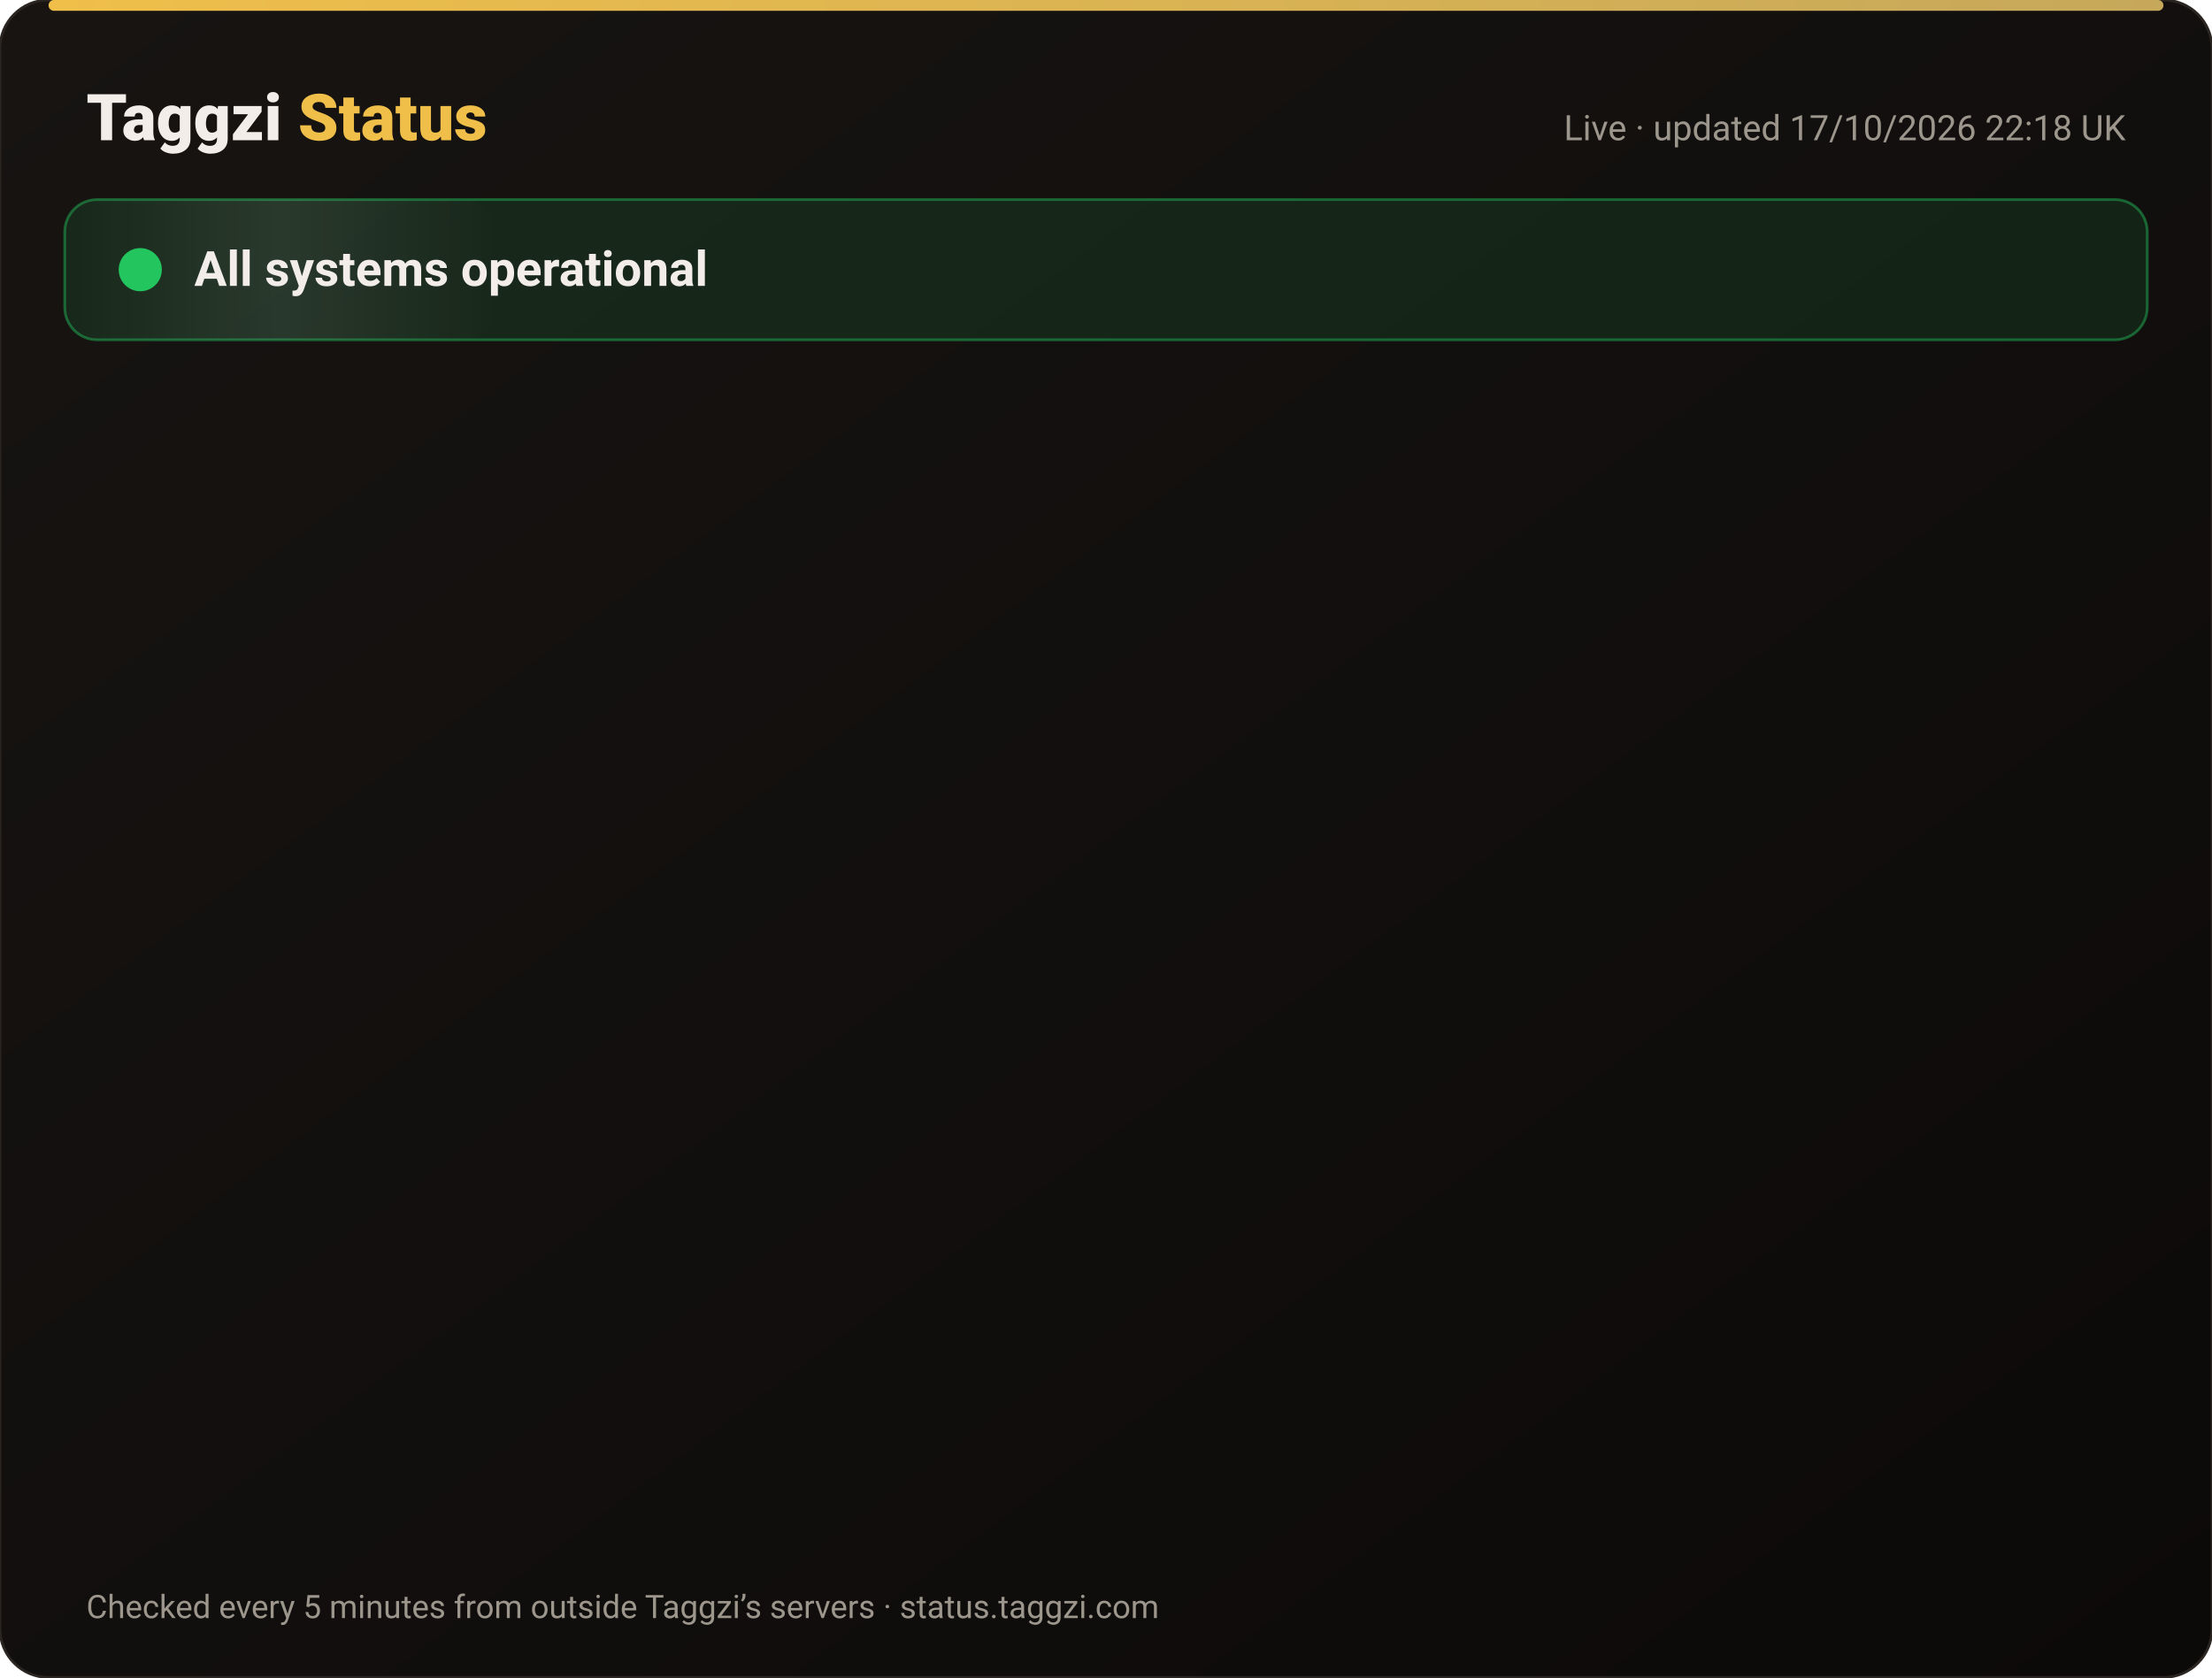
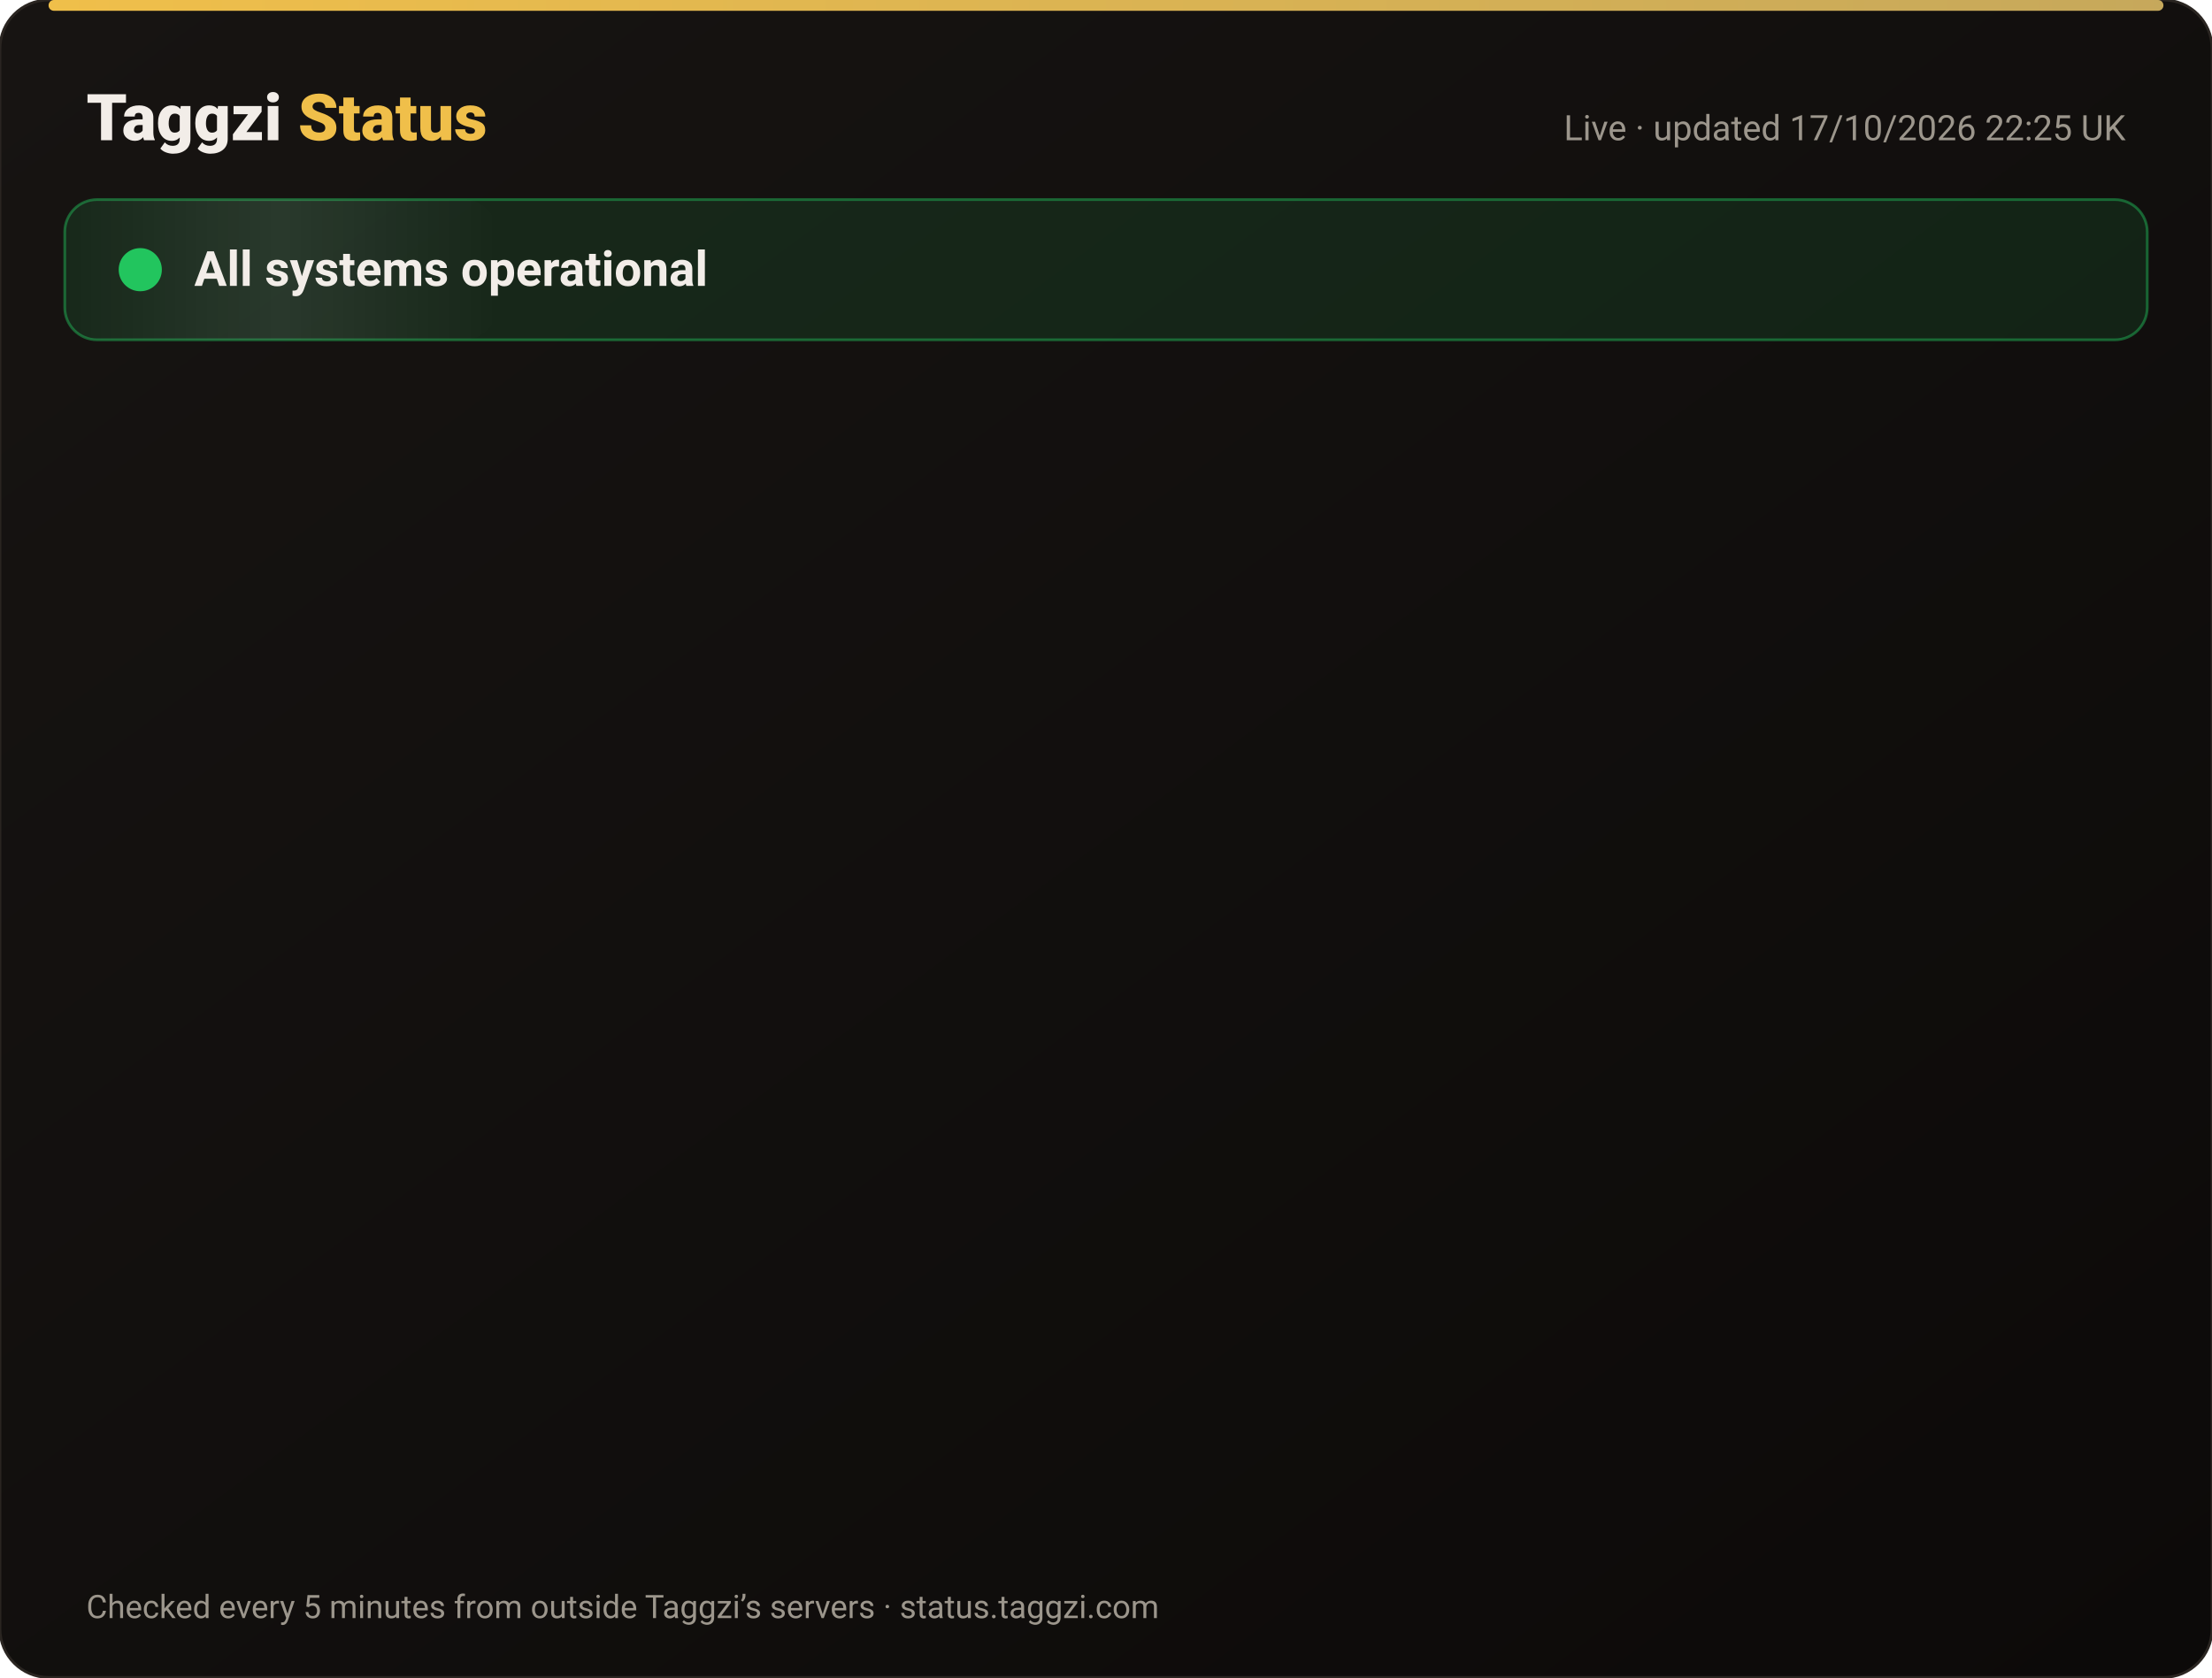
<svg xmlns="http://www.w3.org/2000/svg" width="820" height="622" viewBox="0 0 820 622" font-family="-apple-system,Segoe UI,Roboto,Helvetica,Arial,sans-serif">
  <defs>
    <linearGradient id="bg" x1="0" y1="0" x2="1" y2="1">
      <stop offset="0" stop-color="#171412" />
      <stop offset="1" stop-color="#0C0A09" />
    </linearGradient>
    <linearGradient id="gold" x1="0" x2="1">
      <stop offset="0" stop-color="#F0BF4A" />
      <stop offset="1" stop-color="#c6a85b" />
    </linearGradient>
    <linearGradient id="shine" x1="0" x2="1">
      <stop offset="0" stop-color="#fff" stop-opacity="0" />
      <stop offset=".5" stop-color="#fff" stop-opacity=".08" />
      <stop offset="1" stop-color="#fff" stop-opacity="0" />
    </linearGradient>
  </defs>
  <rect width="820" height="622" rx="18" fill="url(#bg)" stroke="#2a2521" />
  <rect x="18" y="0" width="784" height="4" rx="2" fill="url(#gold)" />
  <text x="32" y="52" font-size="24" font-weight="800" fill="#F2EDE8">Taggzi <tspan fill="#F0BF4A">Status</tspan>
  </text>
-   <text x="788" y="52" font-size="13" fill="#9C968C" text-anchor="end">Live · updated 17/10/2026 22:18 UK</text>
+   <text x="788" y="52" font-size="13" fill="#9C968C" text-anchor="end">Live · updated 17/10/2026 22:25 UK</text>
  <rect x="24" y="74" width="772" height="52" rx="12" fill="#22c55e" fill-opacity=".12" stroke="#22c55e" stroke-opacity=".45" />
  <rect x="24" y="74" width="160" height="52" rx="12" fill="url(#shine)">
    <animate attributeName="x" from="-160" to="820" dur="4s" repeatCount="indefinite" />
  </rect>
  <circle cx="52" cy="100" r="7" fill="#22c55e" />
  <circle cx="52" cy="100" r="7" fill="none" stroke="#22c55e" stroke-width="2">
    <animate attributeName="r" values="7;15;7" dur="2s" repeatCount="indefinite" />
    <animate attributeName="opacity" values=".9;0;.9" dur="2s" repeatCount="indefinite" />
  </circle>
  <text x="72" y="106" font-size="18" font-weight="700" fill="#F2EDE8">All systems operational</text>
  <g opacity="0">
    <animate attributeName="opacity" from="0" to="1" begin="0.00s" dur=".6s" fill="freeze" />
    <line x1="32" y1="188" x2="788" y2="188" stroke="#2a2521" />
    <circle cx="44" cy="166" r="6" fill="#22c55e">
      <animate attributeName="opacity" values="1;.45;1" dur="2.4s" begin="0.00s" repeatCount="indefinite" />
    </circle>
    <text x="62" y="171" font-size="15" font-weight="650" fill="#F2EDE8">Website</text>
    <text x="630" y="171" font-size="13" fill="#9C968C" text-anchor="end">100.00% uptime</text>
    <rect x="648" y="154" width="140" height="24" rx="12" fill="#22c55e" fill-opacity=".14" stroke="#22c55e" stroke-opacity=".5" />
    <text x="718" y="171" font-size="12" font-weight="700" fill="#22c55e" text-anchor="middle">Operational</text>
  </g>
  <g opacity="0">
    <animate attributeName="opacity" from="0" to="1" begin="0.15s" dur=".6s" fill="freeze" />
    <line x1="32" y1="234" x2="788" y2="234" stroke="#2a2521" />
    <circle cx="44" cy="212" r="6" fill="#22c55e">
      <animate attributeName="opacity" values="1;.45;1" dur="2.4s" begin="0.15s" repeatCount="indefinite" />
    </circle>
    <text x="62" y="217" font-size="15" font-weight="650" fill="#F2EDE8">Tag scans</text>
    <text x="630" y="217" font-size="13" fill="#9C968C" text-anchor="end">100.00% uptime</text>
    <rect x="648" y="200" width="140" height="24" rx="12" fill="#22c55e" fill-opacity=".14" stroke="#22c55e" stroke-opacity=".5" />
    <text x="718" y="217" font-size="12" font-weight="700" fill="#22c55e" text-anchor="middle">Operational</text>
  </g>
  <g opacity="0">
    <animate attributeName="opacity" from="0" to="1" begin="0.30s" dur=".6s" fill="freeze" />
    <line x1="32" y1="280" x2="788" y2="280" stroke="#2a2521" />
    <circle cx="44" cy="258" r="6" fill="#22c55e">
      <animate attributeName="opacity" values="1;.45;1" dur="2.4s" begin="0.30s" repeatCount="indefinite" />
    </circle>
    <text x="62" y="263" font-size="15" font-weight="650" fill="#F2EDE8">Manual tag lookup</text>
    <text x="630" y="263" font-size="13" fill="#9C968C" text-anchor="end">100.00% uptime</text>
    <rect x="648" y="246" width="140" height="24" rx="12" fill="#22c55e" fill-opacity=".14" stroke="#22c55e" stroke-opacity=".5" />
    <text x="718" y="263" font-size="12" font-weight="700" fill="#22c55e" text-anchor="middle">Operational</text>
  </g>
  <g opacity="0">
    <animate attributeName="opacity" from="0" to="1" begin="0.45s" dur=".6s" fill="freeze" />
    <line x1="32" y1="326" x2="788" y2="326" stroke="#2a2521" />
    <circle cx="44" cy="304" r="6" fill="#22c55e">
      <animate attributeName="opacity" values="1;.45;1" dur="2.4s" begin="0.45s" repeatCount="indefinite" />
    </circle>
    <text x="62" y="309" font-size="15" font-weight="650" fill="#F2EDE8">App &amp; login</text>
    <text x="630" y="309" font-size="13" fill="#9C968C" text-anchor="end">100.00% uptime</text>
    <rect x="648" y="292" width="140" height="24" rx="12" fill="#22c55e" fill-opacity=".14" stroke="#22c55e" stroke-opacity=".5" />
    <text x="718" y="309" font-size="12" font-weight="700" fill="#22c55e" text-anchor="middle">Operational</text>
  </g>
  <g opacity="0">
    <animate attributeName="opacity" from="0" to="1" begin="0.60s" dur=".6s" fill="freeze" />
    <line x1="32" y1="372" x2="788" y2="372" stroke="#2a2521" />
    <circle cx="44" cy="350" r="6" fill="#22c55e">
      <animate attributeName="opacity" values="1;.45;1" dur="2.4s" begin="0.60s" repeatCount="indefinite" />
    </circle>
    <text x="62" y="355" font-size="15" font-weight="650" fill="#F2EDE8">Community alerts</text>
    <text x="630" y="355" font-size="13" fill="#9C968C" text-anchor="end">100.00% uptime</text>
    <rect x="648" y="338" width="140" height="24" rx="12" fill="#22c55e" fill-opacity=".14" stroke="#22c55e" stroke-opacity=".5" />
    <text x="718" y="355" font-size="12" font-weight="700" fill="#22c55e" text-anchor="middle">Operational</text>
  </g>
  <g opacity="0">
    <animate attributeName="opacity" from="0" to="1" begin="0.75s" dur=".6s" fill="freeze" />
    <line x1="32" y1="418" x2="788" y2="418" stroke="#2a2521" />
    <circle cx="44" cy="396" r="6" fill="#22c55e">
      <animate attributeName="opacity" values="1;.45;1" dur="2.4s" begin="0.75s" repeatCount="indefinite" />
    </circle>
    <text x="62" y="401" font-size="15" font-weight="650" fill="#F2EDE8">Private calling</text>
    <text x="630" y="401" font-size="13" fill="#9C968C" text-anchor="end">100.00% uptime</text>
    <rect x="648" y="384" width="140" height="24" rx="12" fill="#22c55e" fill-opacity=".14" stroke="#22c55e" stroke-opacity=".5" />
    <text x="718" y="401" font-size="12" font-weight="700" fill="#22c55e" text-anchor="middle">Operational</text>
  </g>
  <g opacity="0">
    <animate attributeName="opacity" from="0" to="1" begin="0.90s" dur=".6s" fill="freeze" />
    <line x1="32" y1="464" x2="788" y2="464" stroke="#2a2521" />
    <circle cx="44" cy="442" r="6" fill="#22c55e">
      <animate attributeName="opacity" values="1;.45;1" dur="2.4s" begin="0.90s" repeatCount="indefinite" />
    </circle>
    <text x="62" y="447" font-size="15" font-weight="650" fill="#F2EDE8">Payments</text>
    <text x="630" y="447" font-size="13" fill="#9C968C" text-anchor="end">99.98% uptime</text>
    <rect x="648" y="430" width="140" height="24" rx="12" fill="#22c55e" fill-opacity=".14" stroke="#22c55e" stroke-opacity=".5" />
    <text x="718" y="447" font-size="12" font-weight="700" fill="#22c55e" text-anchor="middle">Operational</text>
  </g>
  <g opacity="0">
    <animate attributeName="opacity" from="0" to="1" begin="1.05s" dur=".6s" fill="freeze" />
    <line x1="32" y1="510" x2="788" y2="510" stroke="#2a2521" />
    <circle cx="44" cy="488" r="6" fill="#22c55e">
      <animate attributeName="opacity" values="1;.45;1" dur="2.4s" begin="1.05s" repeatCount="indefinite" />
    </circle>
    <text x="62" y="493" font-size="15" font-weight="650" fill="#F2EDE8">Email &amp; support</text>
    <text x="630" y="493" font-size="13" fill="#9C968C" text-anchor="end">100.00% uptime</text>
    <rect x="648" y="476" width="140" height="24" rx="12" fill="#22c55e" fill-opacity=".14" stroke="#22c55e" stroke-opacity=".5" />
    <text x="718" y="493" font-size="12" font-weight="700" fill="#22c55e" text-anchor="middle">Operational</text>
  </g>
  <g opacity="0">
    <animate attributeName="opacity" from="0" to="1" begin="1.20s" dur=".6s" fill="freeze" />
    <line x1="32" y1="556" x2="788" y2="556" stroke="#2a2521" />
    <circle cx="44" cy="534" r="6" fill="#22c55e">
      <animate attributeName="opacity" values="1;.45;1" dur="2.4s" begin="1.20s" repeatCount="indefinite" />
    </circle>
    <text x="62" y="539" font-size="15" font-weight="650" fill="#F2EDE8">Secure connection (SSL)</text>
    <text x="630" y="539" font-size="13" fill="#9C968C" text-anchor="end">100.00% uptime</text>
    <rect x="648" y="522" width="140" height="24" rx="12" fill="#22c55e" fill-opacity=".14" stroke="#22c55e" stroke-opacity=".5" />
    <text x="718" y="539" font-size="12" font-weight="700" fill="#22c55e" text-anchor="middle">Operational</text>
  </g>
  <text x="32" y="600" font-size="12" fill="#9C968C">Checked every 5 minutes from outside Taggzi’s servers · status.taggzi.com</text>
</svg>
